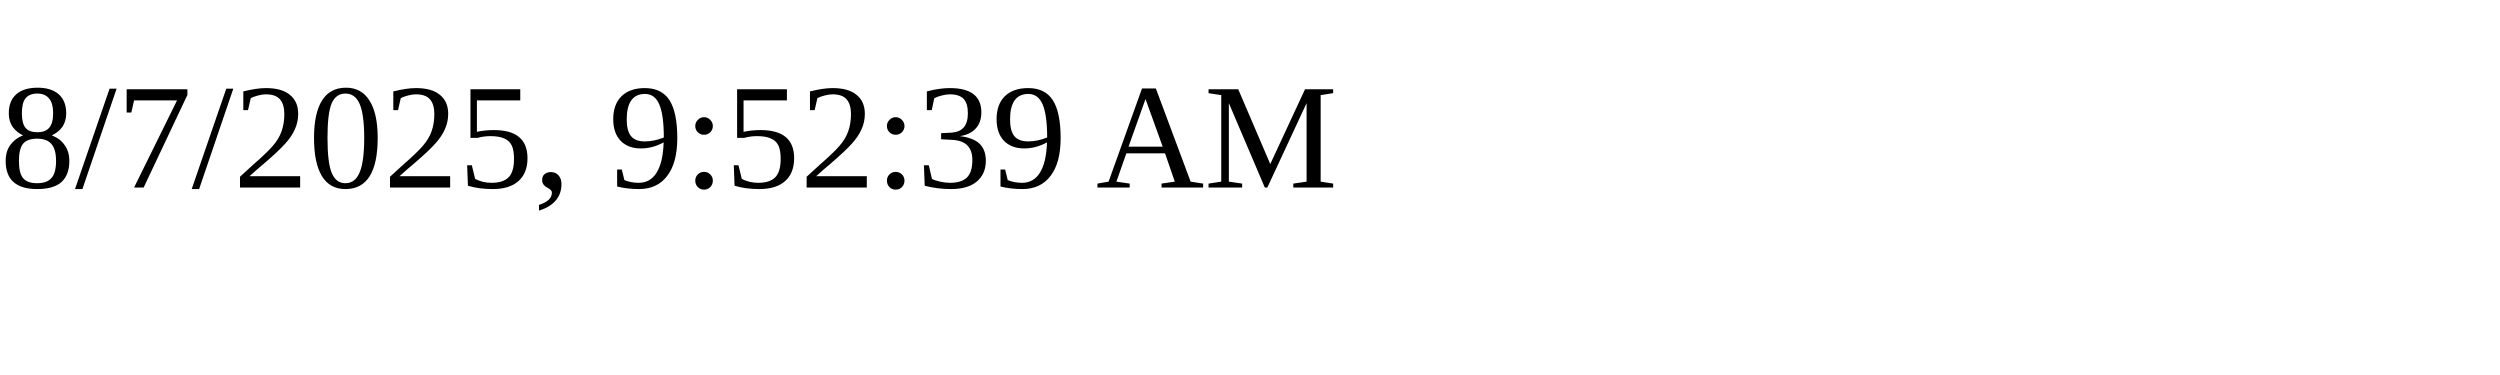
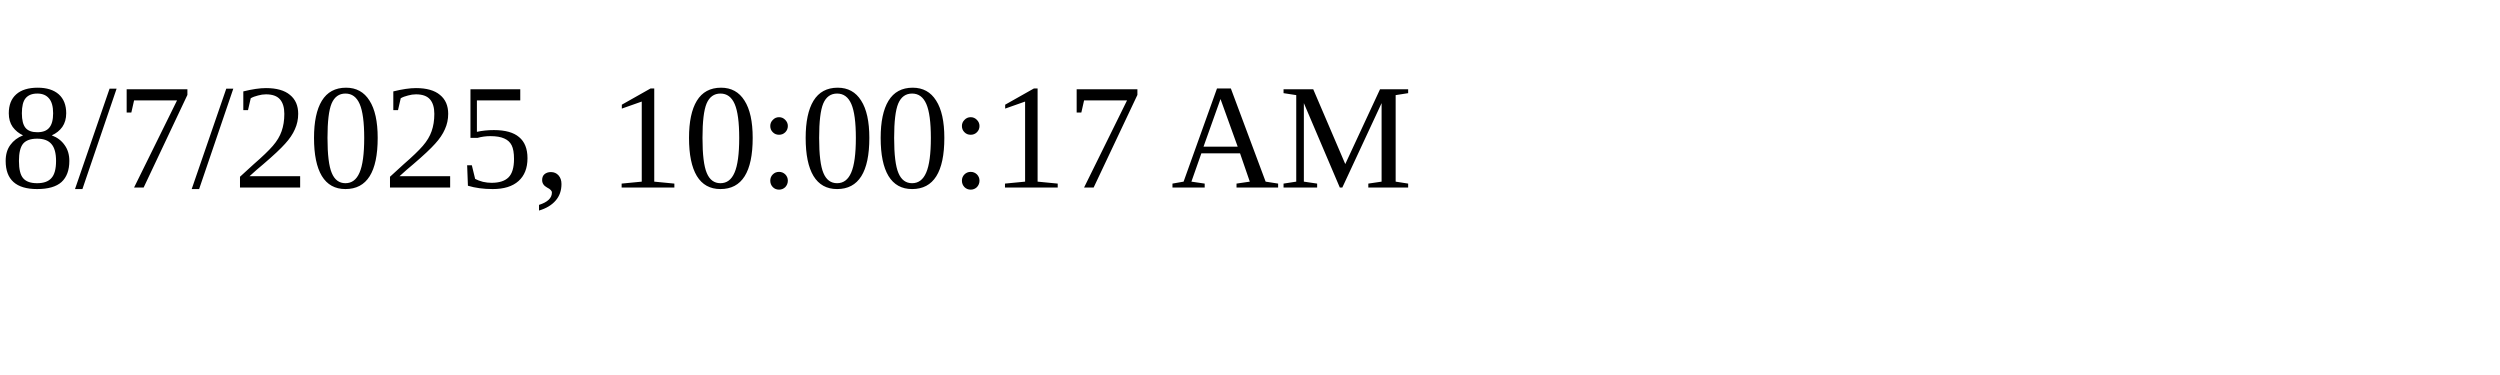
<svg xmlns="http://www.w3.org/2000/svg" height="30" width="200">
-   <text x="0" y="15">8/7/2025, 9:52:39 AM</text>
+   <text x="0" y="15">8/7/2025, 10:00:17 AM</text>
</svg>
